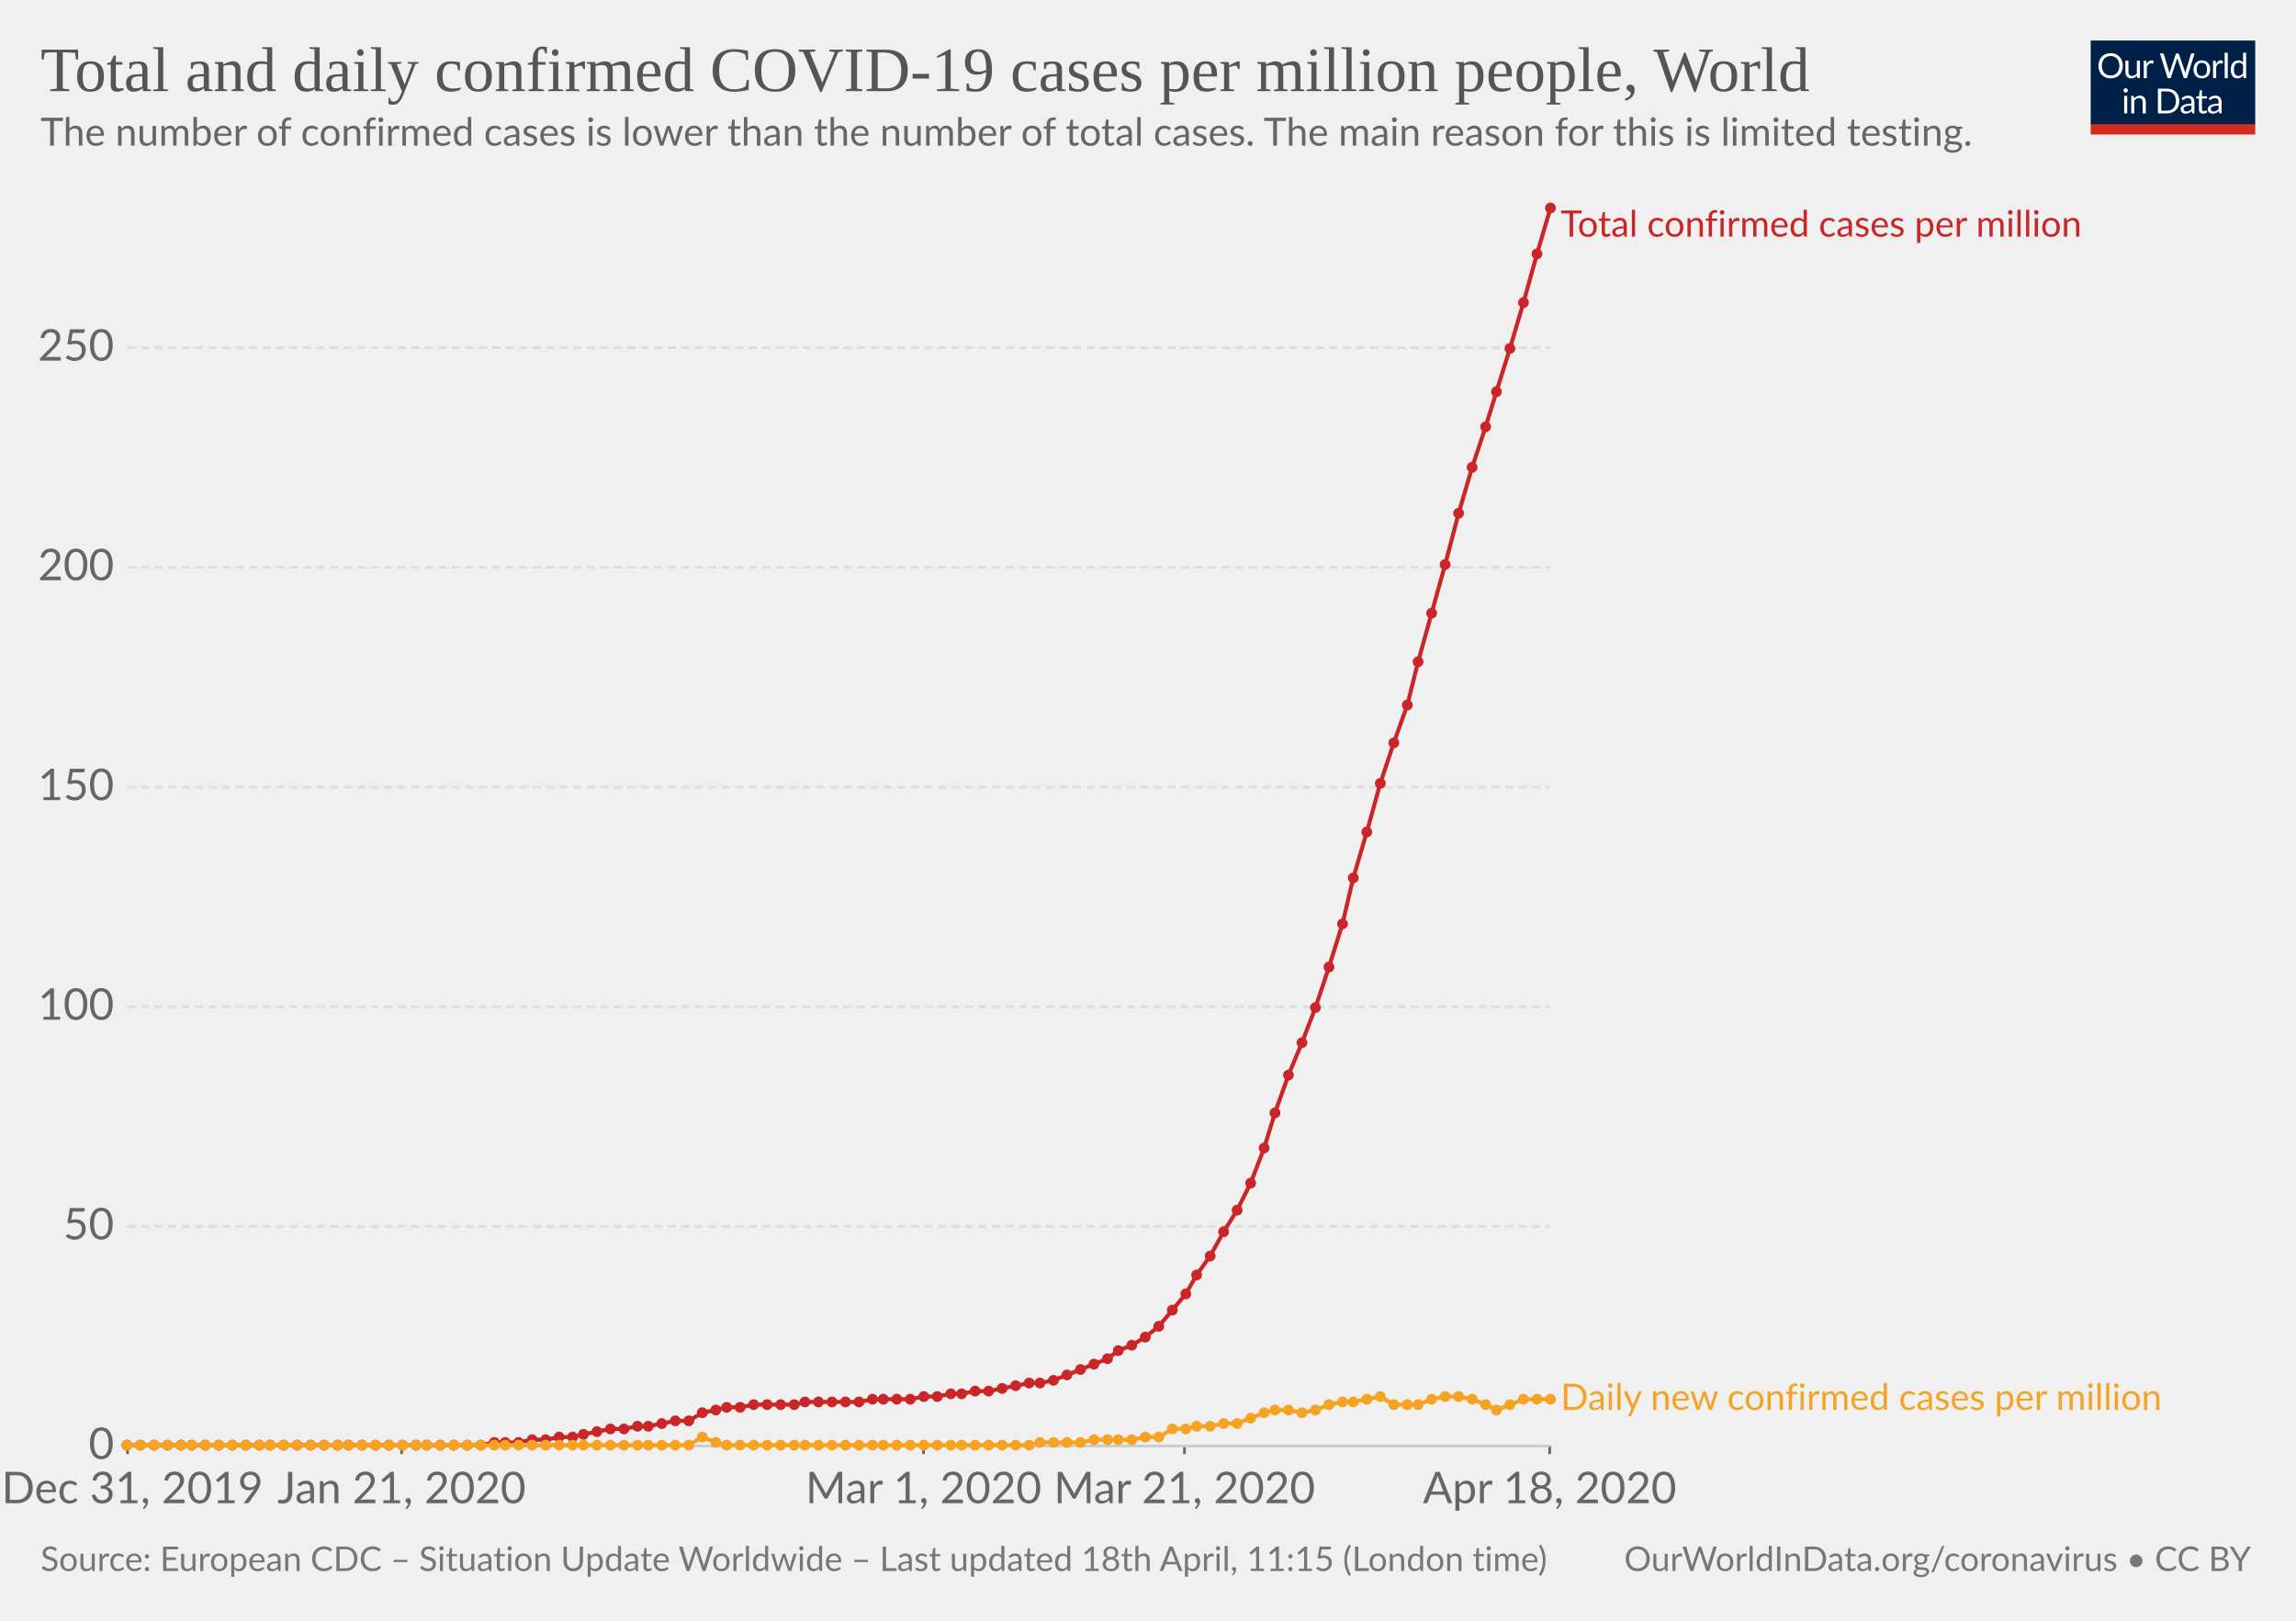
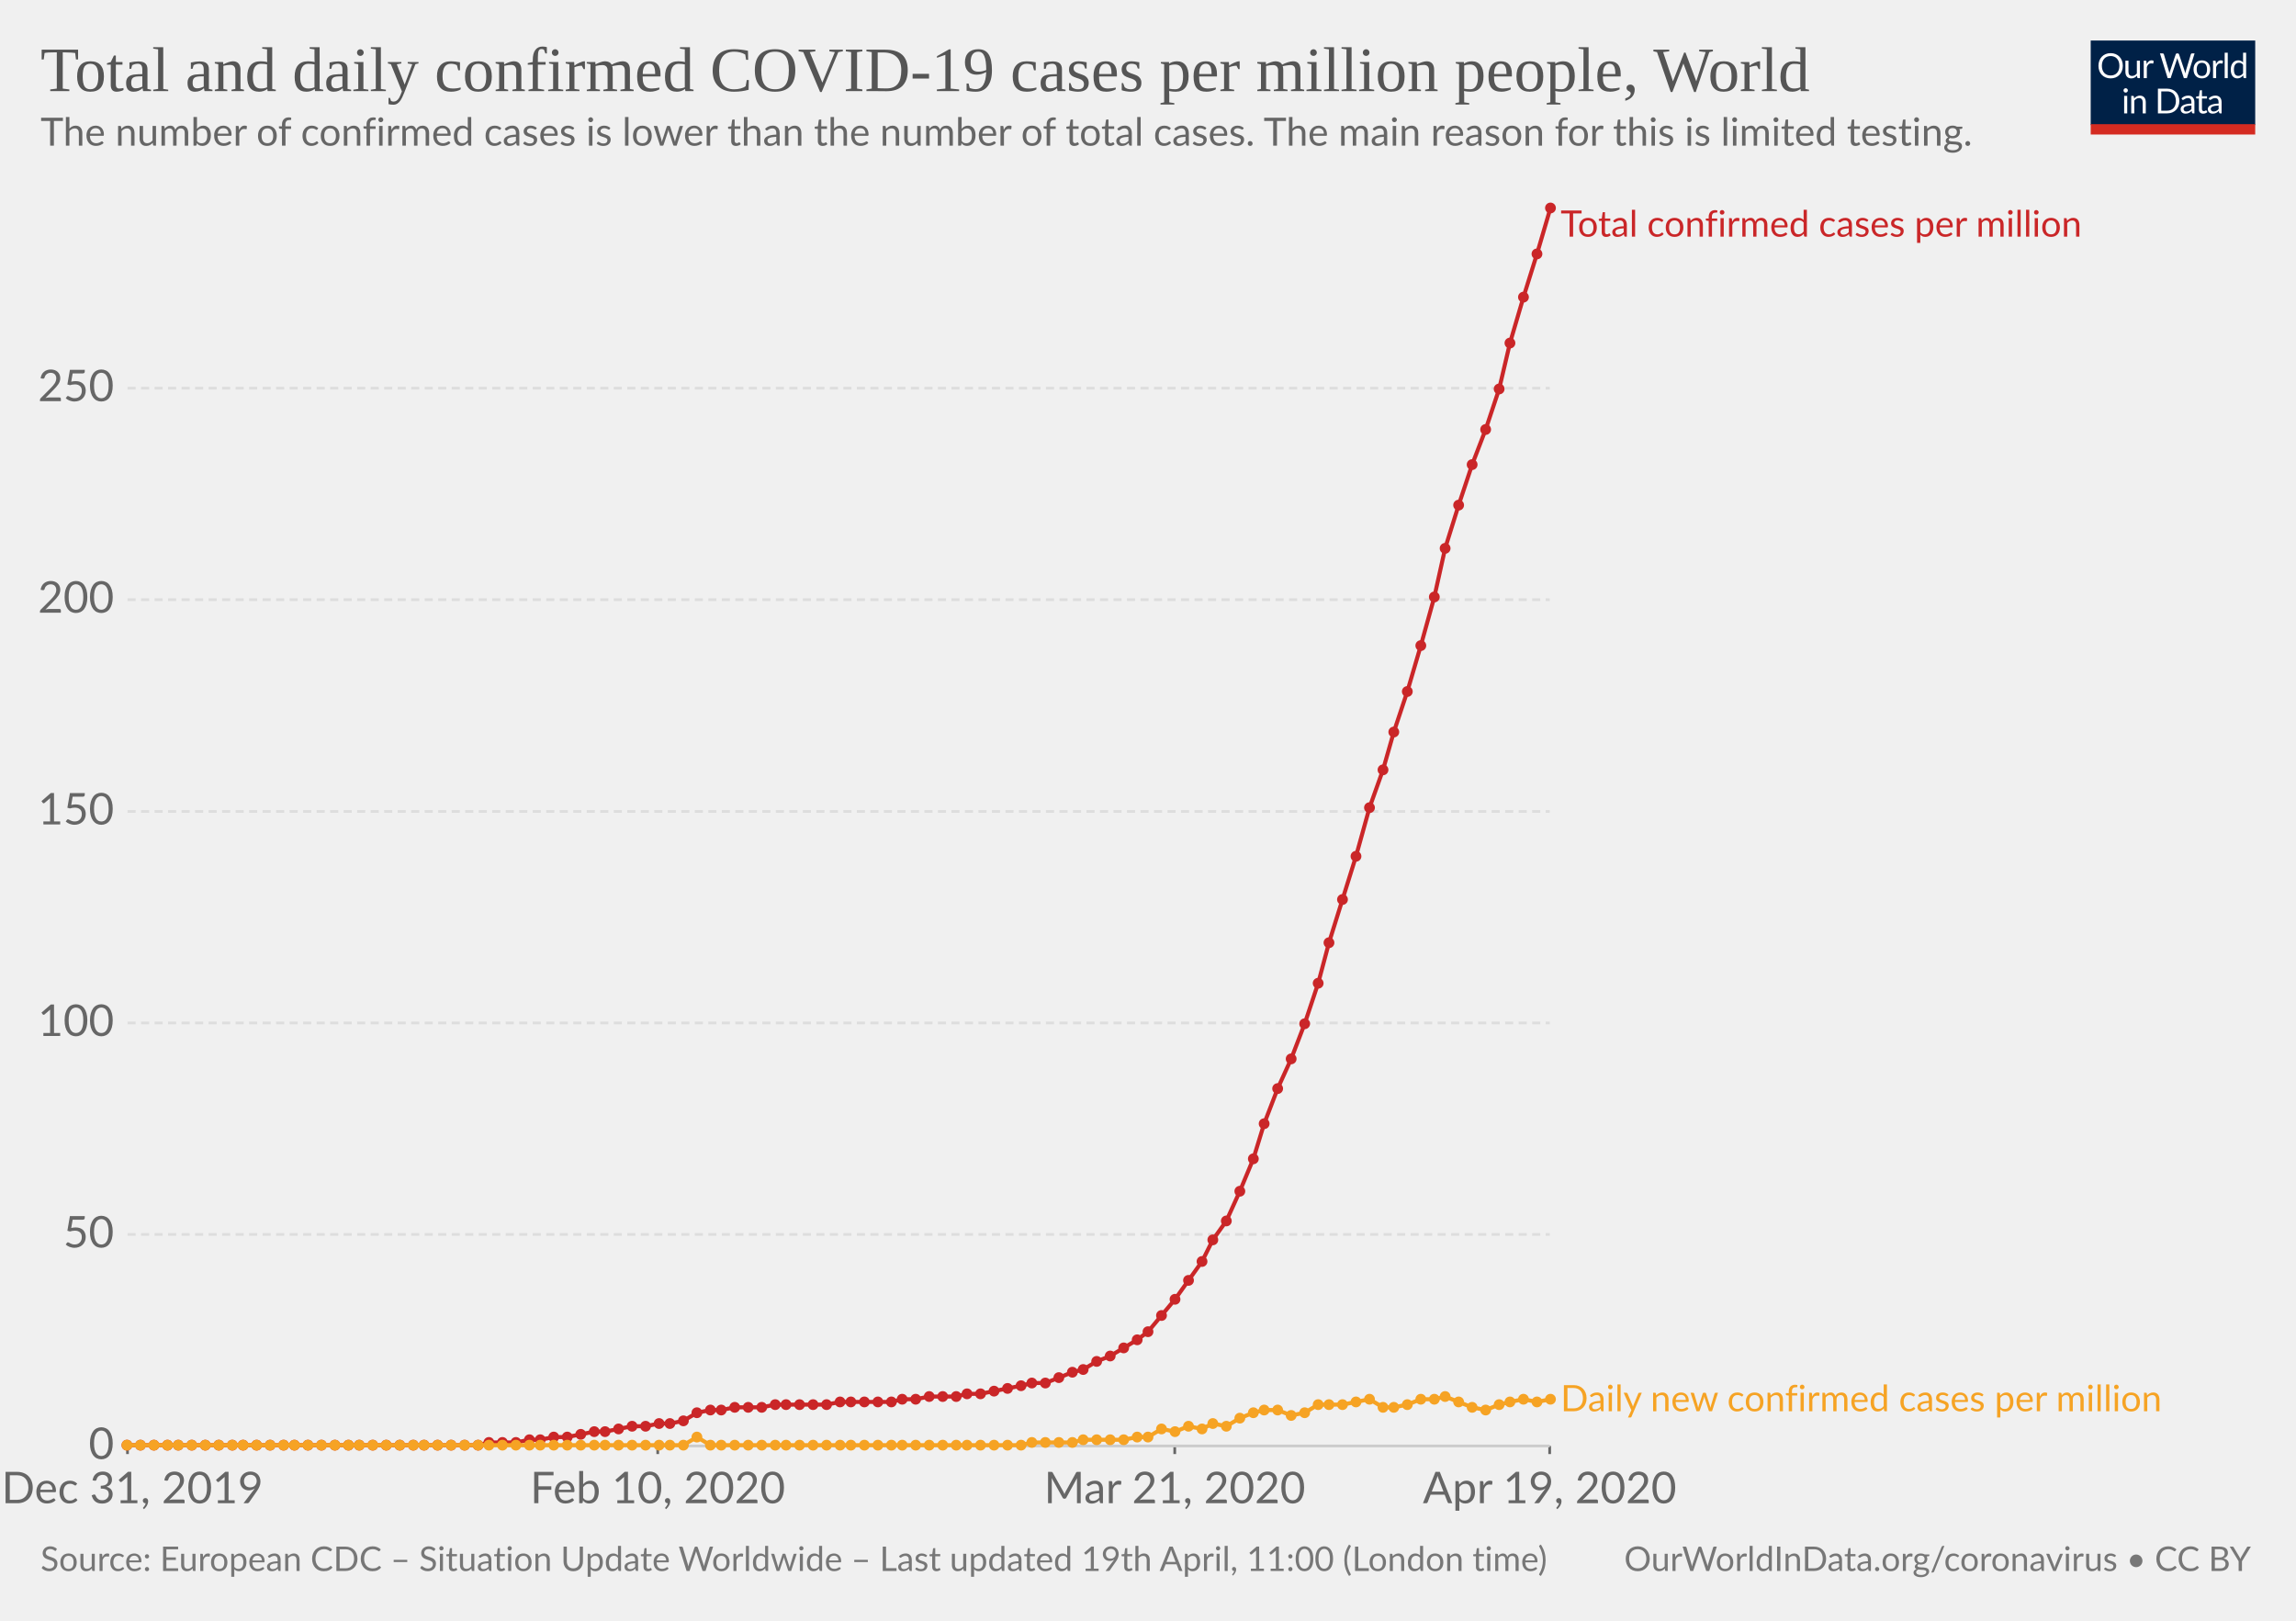
<svg xmlns="http://www.w3.org/2000/svg" version="1.1" style="background-color:#fff;-webkit-font-smoothing:antialiased" width="850" height="600" viewBox="0 0 850 600" font-family="Lato,'Helvetica Neue',Helvetica,Arial,sans-serif" font-size="18" text-rendering="optimizeLegibility">
  <g class="HeaderView">
    <g transform="matrix(.29 0 0 .29 774 15)">
      <svg width="210" height="120" viewBox="0 0 210 120" fill="none">
        <g clip-path="url(#clip0)">
          <path d="M0 0h210v107.89H0V0z" fill="#002147" />
          <path d="M40.98 32.25c0 2.36-.38 4.53-1.12 6.51a14.26 14.26 0 01-8.1 8.4c-1.9.78-4.02 1.17-6.34 1.17-2.31 0-4.42-.39-6.33-1.17a14.31 14.31 0 01-8.08-8.4 18.29 18.29 0 01-1.12-6.51c0-2.36.38-4.53 1.12-6.5.75-1.97 1.8-3.67 3.17-5.1 1.37-1.43 3-2.55 4.9-3.34 1.92-.8 4.03-1.19 6.34-1.19 2.32 0 4.43.4 6.34 1.19 1.92.8 3.56 1.9 4.93 3.34a14.87 14.87 0 013.17 5.1 18.1 18.1 0 011.12 6.5zm-4.38 0c0-1.94-.26-3.68-.8-5.22a10.91 10.91 0 00-2.24-3.89 9.68 9.68 0 00-3.52-2.46 11.95 11.95 0 00-4.62-.86c-1.68 0-3.21.28-4.6.86a9.88 9.88 0 00-3.54 2.46 10.91 10.91 0 00-2.24 3.9c-.53 1.53-.8 3.27-.8 5.2 0 1.94.27 3.68.8 5.22a11.17 11.17 0 002.24 3.9 10.01 10.01 0 003.55 2.44c1.38.56 2.9.83 4.6.83 1.7 0 3.24-.27 4.61-.83a9.8 9.8 0 003.52-2.44 11.17 11.17 0 002.25-3.9c.53-1.54.8-3.28.8-5.21zm26.22-6.54V48H60.5c-.56 0-.9-.27-1.05-.81l-.31-2.4a12.45 12.45 0 01-3.26 2.6c-1.2.64-2.58.96-4.13.96-1.22 0-2.3-.2-3.24-.6a6.52 6.52 0 01-2.33-1.7 7.37 7.37 0 01-1.43-2.67c-.3-1.04-.46-2.2-.46-3.45V25.7h3.91v14.22c0 1.68.38 2.99 1.15 3.91.77.93 1.96 1.39 3.54 1.39 1.16 0 2.24-.27 3.23-.82a10.42 10.42 0 002.8-2.28V25.7h3.91zm8.61 4.47a9.94 9.94 0 012.6-3.56 5.64 5.64 0 013.76-1.3c.47 0 .92.05 1.34.15.44.1.83.27 1.17.49L80 28.88c-.09.37-.3.55-.66.55-.2 0-.5-.04-.9-.13a6.21 6.21 0 00-3.24.18c-.54.2-1.03.5-1.47.92-.42.4-.81.9-1.17 1.5-.33.58-.64 1.26-.92 2.02V48h-3.94V25.71h2.25c.42 0 .72.08.88.25.16.16.27.44.33.83l.26 3.39zm61.16-13.7L122.75 48h-3.82l-7.99-24.05a21.95 21.95 0 01-.42-1.58 38.36 38.36 0 01-.44 1.58L102.05 48h-3.83L88.4 16.47h3.54c.38 0 .7.1.95.29.26.2.43.43.5.73l6.52 21.9c.1.4.2.83.28 1.28.1.46.2.94.29 1.46l.3-1.46c.12-.47.25-.9.38-1.27l7.41-21.91c.1-.25.26-.48.51-.69.27-.22.58-.33.95-.33h1.23c.38 0 .69.1.92.29.24.2.41.43.53.73l7.4 21.9a28.4 28.4 0 01.68 2.62 29.52 29.52 0 01.52-2.61l6.54-21.91c.07-.27.23-.5.48-.7.27-.21.58-.32.95-.32h3.32zm9.35 8.88c1.63 0 3.1.27 4.4.82a9.43 9.43 0 015.46 5.94c.5 1.4.74 2.98.74 4.73 0 1.76-.25 3.34-.74 4.75a9.43 9.43 0 01-5.46 5.92c-1.3.52-2.77.79-4.4.79-1.64 0-3.12-.27-4.44-.8a9.42 9.42 0 01-3.35-2.3c-.92-1-1.63-2.2-2.13-3.61-.49-1.41-.73-3-.73-4.75s.24-3.33.73-4.73c.5-1.43 1.2-2.64 2.13-3.63.93-1 2.04-1.77 3.35-2.31 1.32-.55 2.8-.82 4.44-.82zm0 19.89c2.2 0 3.84-.73 4.93-2.2 1.08-1.48 1.63-3.54 1.63-6.18 0-2.66-.55-4.72-1.63-6.2-1.09-1.49-2.73-2.23-4.93-2.23-1.12 0-2.09.2-2.93.57-.82.39-1.5.94-2.06 1.65-.55.72-.96 1.61-1.24 2.67-.26 1.04-.4 2.22-.4 3.54 0 2.64.55 4.7 1.64 6.18 1.1 1.47 2.76 2.2 4.99 2.2zm17.97-15.07a9.94 9.94 0 012.6-3.56 5.64 5.64 0 013.76-1.3c.47 0 .91.05 1.34.15.44.1.83.27 1.16.49l-.28 2.92c-.09.37-.31.55-.66.55-.2 0-.5-.04-.9-.13a6.2 6.2 0 00-3.24.18c-.54.2-1.03.5-1.47.92-.43.4-.82.9-1.17 1.5a13.1 13.1 0 00-.92 2.02V48h-3.94V25.71h2.24c.43 0 .72.08.88.25.17.16.28.44.33.83l.27 3.39zm15.04-14.59V48h-3.92V15.6h3.92zm19.55 15.43a6.22 6.22 0 00-2.38-2.05 6.7 6.7 0 00-2.86-.6c-2.07 0-3.66.75-4.77 2.23-1.12 1.48-1.68 3.6-1.68 6.33 0 1.46.13 2.7.38 3.74a7.29 7.29 0 001.1 2.56 4.35 4.35 0 001.78 1.45c.7.3 1.5.46 2.4.46 1.29 0 2.41-.3 3.36-.88a9.6 9.6 0 002.67-2.49V31.02zm3.91-15.43V48h-2.33c-.56 0-.9-.27-1.06-.81l-.35-2.71a12.13 12.13 0 01-3.25 2.77 8.28 8.28 0 01-4.23 1.06 7.31 7.31 0 01-6.14-2.9c-.73-.96-1.3-2.15-1.69-3.57a18.35 18.35 0 01.07-9.48 11.29 11.29 0 011.89-3.7 8.7 8.7 0 017.06-3.34 7.96 7.96 0 016.12 2.62V15.59h3.91zM46.61 70.71V93H42.7V70.71h3.91zm.84-7c0 .39-.08.75-.24 1.09-.15.32-.35.61-.62.88-.25.25-.55.44-.9.59a2.67 2.67 0 01-2.16 0 2.9 2.9 0 01-1.45-1.47 2.67 2.67 0 010-2.16c.15-.35.35-.65.6-.9.25-.27.53-.47.85-.62a2.67 2.67 0 012.16 0c.35.15.65.35.9.62.27.25.47.55.62.9.16.34.24.7.24 1.08zm7.97 10.24c.49-.54 1-1.04 1.54-1.48a9.85 9.85 0 013.66-1.84 8.96 8.96 0 015.43.35c.94.4 1.72.97 2.33 1.71.63.74 1.11 1.62 1.43 2.67.32 1.04.49 2.19.49 3.45V93h-3.94V78.81c0-1.69-.4-3-1.17-3.92-.76-.93-1.93-1.4-3.5-1.4-1.15 0-2.24.27-3.25.83-1 .56-1.92 1.31-2.77 2.27V93h-3.94V70.71h2.35c.56 0 .9.28 1.04.82l.3 2.42zm57.7 3.3c0 2.36-.37 4.5-1.11 6.44a14.3 14.3 0 01-3.17 4.98c-1.37 1.37-3 2.45-4.93 3.2-1.9.76-4.02 1.13-6.33 1.13H85.8V61.47h11.77c2.31 0 4.42.39 6.33 1.15a13.8 13.8 0 018.1 8.18 17.75 17.75 0 011.12 6.45zm-4.37 0c0-1.94-.26-3.67-.8-5.2a10.94 10.94 0 00-2.23-3.87 9.57 9.57 0 00-3.53-2.42 12.23 12.23 0 00-4.61-.83h-7.5v24.62h7.5c1.7 0 3.24-.28 4.61-.84a9.7 9.7 0 003.53-2.4 10.94 10.94 0 002.24-3.87c.53-1.53.8-3.26.8-5.2zm19.8 5.72c-1.8.06-3.34.2-4.62.44-1.26.22-2.3.51-3.1.88-.8.36-1.37.8-1.74 1.3-.35.5-.53 1.05-.53 1.67 0 .58.1 1.1.3 1.52a3 3 0 00.76 1.05c.34.27.73.46 1.17.6.45.11.94.17 1.45.17a7.28 7.28 0 003.5-.81 11.95 11.95 0 002.82-2.2v-4.62zm-12.65-9.11a12.73 12.73 0 013.98-2.66c1.43-.59 3-.88 4.73-.88 1.25 0 2.36.2 3.33.61a6.81 6.81 0 013.94 4.38c.33 1.04.5 2.19.5 3.43V93h-1.74a1.8 1.8 0 01-.88-.18c-.2-.13-.36-.38-.48-.74l-.44-2.12c-.59.55-1.16 1.03-1.72 1.46a9.48 9.48 0 01-3.74 1.7c-.69.15-1.46.23-2.3.23-.87 0-1.69-.12-2.45-.35a5.34 5.34 0 01-3.34-2.93 6.64 6.64 0 01-.49-2.64c0-.88.25-1.72.73-2.53a6.33 6.33 0 012.35-2.17c1.09-.63 2.5-1.15 4.25-1.54 1.75-.41 3.89-.65 6.42-.7v-1.75c0-1.73-.37-3.03-1.12-3.91-.75-.9-1.84-1.34-3.28-1.34-.97 0-1.78.12-2.44.37-.64.23-1.2.5-1.7.81l-1.23.82c-.33.23-.67.35-1 .35-.27 0-.5-.07-.69-.2a2.1 2.1 0 01-.48-.53l-.7-1.25zm27.67 19.5c-1.76 0-3.12-.5-4.07-1.48-.94-.98-1.41-2.4-1.41-4.25V74h-2.68a.9.9 0 01-.6-.2c-.16-.14-.24-.36-.24-.66v-1.56l3.65-.46.9-6.89c.05-.22.14-.4.29-.52a.88.88 0 01.62-.22H142v7.67h6.44V74h-6.44v13.38c0 .94.22 1.63.68 2.09.45.45 1.04.68 1.76.68a3.21 3.21 0 001.85-.53l.55-.35c.16-.12.3-.18.41-.18.2 0 .4.13.55.38l1.15 1.87a7.45 7.45 0 01-2.44 1.5c-.96.35-1.94.52-2.95.52zm19.68-10.4c-1.8.07-3.34.21-4.62.45-1.26.22-2.3.51-3.1.88-.8.36-1.37.8-1.74 1.3-.35.5-.53 1.05-.53 1.67 0 .58.1 1.1.3 1.52.18.42.44.77.76 1.05.34.27.73.46 1.17.6.45.11.94.17 1.45.17a7.3 7.3 0 003.5-.81 12.04 12.04 0 002.82-2.2v-4.62zm-12.65-9.1a12.72 12.72 0 013.99-2.66c1.42-.59 3-.88 4.72-.88 1.25 0 2.36.2 3.33.61a6.81 6.81 0 013.94 4.38c.33 1.04.5 2.19.5 3.43V93h-1.74a1.8 1.8 0 01-.88-.18c-.2-.13-.36-.38-.48-.74l-.44-2.12c-.59.55-1.16 1.03-1.72 1.46a9.48 9.48 0 01-3.74 1.7c-.69.15-1.46.23-2.3.23-.87 0-1.69-.12-2.45-.35a5.33 5.33 0 01-3.34-2.93 6.62 6.62 0 01-.49-2.64c0-.88.25-1.72.73-2.53a6.33 6.33 0 012.35-2.17c1.09-.63 2.5-1.15 4.25-1.54 1.74-.41 3.89-.65 6.42-.7v-1.75c0-1.73-.37-3.03-1.12-3.91-.75-.9-1.84-1.34-3.28-1.34-.97 0-1.78.12-2.44.37-.64.23-1.2.5-1.7.81-.46.3-.87.57-1.22.82-.34.23-.68.35-1.02.35-.26 0-.49-.07-.68-.2-.19-.14-.35-.32-.48-.53l-.7-1.25z" fill="#fff" />
          <path fill="#D42B21" d="M0 106.79h210V120H0z" />
        </g>
        <defs>
          <clipPath id="clip0">
            <path fill="#fff" d="M0 0h210v120H0z" />
          </clipPath>
        </defs>
      </svg>
    </g>
    <a href="https://ourworldindata.org/grapher/total-daily-covid-cases-per-million" target="_blank" font-family="&quot;Playfair Display&quot;,Georgia,&quot;Times New Roman&quot;,serif">
      <text font-size="23.4" x="15" y="33.7" fill="#555">
        <tspan x="15" y="33.72">Total and daily confirmed COVID-19 cases per million people, World</tspan>
      </text>
    </a>
    <text font-size="14.4" x="15" y="53.9" fill="#666">
      <tspan x="15" y="53.92">The number of confirmed cases is lower than the number of total cases. The main reason for this is limited testing.</tspan>
    </text>
  </g>
  <g class="LineChart">
    <defs>
      <clipPath id="a">
        <path d="M37.22 0h830v959.4h-830z" />
      </clipPath>
    </defs>
    <g class="AxisBoxView">
      <g class="HorizontalAxis">
-         <path stroke="#666" d="M47.2 535.3v3M148.7 535.3v3M341.9 535.3v3M438.5 535.3v3M573.7 535.3v3" />
+         <path stroke="#666" d="M47.2 535.3v3M243.5 535.3v3M434.9 535.3v3M573.7 535.3v3" />
        <text x="49" y="556.5" fill="#666" text-anchor="middle" font-size="16.2">Dec 31, 2019</text>
-         <text x="148.7" y="556.5" fill="#666" text-anchor="middle" font-size="16.2">Jan 21, 2020</text>
-         <text x="341.9" y="556.5" fill="#666" text-anchor="middle" font-size="16.2">Mar 1, 2020</text>
-         <text x="438.5" y="556.5" fill="#666" text-anchor="middle" font-size="16.2">Mar 21, 2020</text>
-         <text x="573.7" y="556.5" fill="#666" text-anchor="middle" font-size="16.2">Apr 18, 2020</text>
+         <text x="243.5" y="556.5" fill="#666" text-anchor="middle" font-size="16.2">Feb 10, 2020</text>
+         <text x="434.9" y="556.5" fill="#666" text-anchor="middle" font-size="16.2">Mar 21, 2020</text>
+         <text x="573.7" y="556.5" fill="#666" text-anchor="middle" font-size="16.2">Apr 19, 2020</text>
      </g>
      <g class="VerticalAxis" fill="#666" dominant-baseline="middle" text-anchor="end" font-size="16.2">
        <text x="42.22" y="535.3">0</text>
-         <text x="42.22" y="454">50</text>
-         <text x="42.22" y="372.7">100</text>
-         <text x="42.22" y="291.4">150</text>
-         <text x="42.22" y="210">200</text>
-         <text x="42.22" y="128.7">250</text>
+         <text x="42.22" y="457">50</text>
+         <text x="42.22" y="378.7">100</text>
+         <text x="42.22" y="300.4">150</text>
+         <text x="42.22" y="222">200</text>
+         <text x="42.22" y="143.7">250</text>
      </g>
      <g class="AxisGridLines">
        <path stroke="#ccc" d="M47.22 535.3h526.52" />
-         <path stroke="#ddd" stroke-dasharray="3,2" d="M47.22 454h526.52M47.22 372.7h526.52M47.22 291.4h526.52M47.22 210h526.52M47.22 128.7h526.52" />
+         <path stroke="#ddd" stroke-dasharray="3,2" d="M47.22 457h526.52M47.22 378.7h526.52M47.22 300.4h526.52M47.22 222h526.52M47.22 143.7h526.52" />
      </g>
    </g>
    <g clip-path="url(#a)">
      <g class="HeightedLegend" cursor="default">
        <g class="legendMark">
          <text font-size="13.5" x="577.7" y="87.6" fill="#ca2628">
            <tspan x="577.74" y="87.6">Total confirmed cases per million</tspan>
          </text>
        </g>
        <g class="legendMark">
-           <text font-size="13.5" x="577.7" y="521.9" fill="#f6a324">
-             <tspan x="577.74" y="521.95">Daily new confirmed cases per million</tspan>
+           <text font-size="13.5" x="577.7" y="522.4" fill="#f6a324">
+             <tspan x="577.74" y="522.45">Daily new confirmed cases per million</tspan>
          </text>
        </g>
      </g>
      <g class="Lines">
        <g class="key-World_0">
-           <path stroke="#ca2628" stroke-linecap="round" d="M47 535h131l5-1h9l5-1h5l5-1h5l4-1 5-1 5-1h5l5-1h4l5-1 5-1h5l5-3 5-1 4-1h5l5-1h15l4-1h20l5-1h14l5-1h5l5-1h4l5-1h5l5-1 5-1 5-1h4l5-1 5-2 5-2 5-2 5-2 4-3 5-2 5-3 5-4 5-6 5-6 4-7 5-7 5-9 5-8 5-10 5-13 4-13 5-14 5-12 5-13 5-15 5-16 4-17 5-17 5-18 5-15 5-14 4-16 5-18 5-18 5-19 5-17 5-15 4-13 5-16 5-17 5-18 5-17" fill="none" stroke-width="1.5" />
+           <path stroke="#ca2628" stroke-linecap="round" d="M47 535h130l4-1h10l5-1h4l5-1h5l5-1 5-1h4l5-1 5-1h5l5-1h4l5-1 5-3 5-1h4l5-1h10l5-1h19l5-1h19l4-1h5l5-1h10l4-1h5l5-1 5-1 5-1 4-1h5l5-2 5-2 4-1 5-3 5-2 5-3 5-3 4-3 5-6 5-6 5-7 5-7 4-8 5-7 5-11 5-12 4-13 5-13 5-11 5-13 5-15 4-15 5-16 5-16 5-18 5-14 4-14 5-15 5-17 5-18 4-18 5-16 5-15 5-13 5-15 4-17 5-17 5-16 5-17" fill="none" stroke-width="1.5" />
          <g fill="#ca2628">
            <circle cx="47" cy="535" r="2" />
            <circle cx="52" cy="535" r="2" />
            <circle cx="57" cy="535" r="2" />
            <circle cx="62" cy="535" r="2" />
-             <circle cx="67" cy="535" r="2" />
+             <circle cx="66" cy="535" r="2" />
            <circle cx="71" cy="535" r="2" />
            <circle cx="76" cy="535" r="2" />
            <circle cx="81" cy="535" r="2" />
            <circle cx="86" cy="535" r="2" />
-             <circle cx="91" cy="535" r="2" />
-             <circle cx="96" cy="535" r="2" />
+             <circle cx="90" cy="535" r="2" />
+             <circle cx="95" cy="535" r="2" />
            <circle cx="100" cy="535" r="2" />
            <circle cx="105" cy="535" r="2" />
-             <circle cx="110" cy="535" r="2" />
-             <circle cx="115" cy="535" r="2" />
-             <circle cx="120" cy="535" r="2" />
-             <circle cx="125" cy="535" r="2" />
+             <circle cx="109" cy="535" r="2" />
+             <circle cx="114" cy="535" r="2" />
+             <circle cx="119" cy="535" r="2" />
+             <circle cx="124" cy="535" r="2" />
            <circle cx="129" cy="535" r="2" />
-             <circle cx="134" cy="535" r="2" />
-             <circle cx="139" cy="535" r="2" />
-             <circle cx="144" cy="535" r="2" />
-             <circle cx="149" cy="535" r="2" />
-             <circle cx="154" cy="535" r="2" />
-             <circle cx="158" cy="535" r="2" />
-             <circle cx="163" cy="535" r="2" />
-             <circle cx="168" cy="535" r="2" />
-             <circle cx="173" cy="535" r="2" />
-             <circle cx="178" cy="535" r="2" />
-             <circle cx="183" cy="534" r="2" />
-             <circle cx="187" cy="534" r="2" />
-             <circle cx="192" cy="534" r="2" />
-             <circle cx="197" cy="533" r="2" />
-             <circle cx="202" cy="533" r="2" />
-             <circle cx="207" cy="532" r="2" />
-             <circle cx="212" cy="532" r="2" />
-             <circle cx="216" cy="531" r="2" />
-             <circle cx="221" cy="530" r="2" />
-             <circle cx="226" cy="529" r="2" />
-             <circle cx="231" cy="529" r="2" />
-             <circle cx="236" cy="528" r="2" />
-             <circle cx="240" cy="528" r="2" />
-             <circle cx="245" cy="527" r="2" />
-             <circle cx="250" cy="526" r="2" />
-             <circle cx="255" cy="526" r="2" />
-             <circle cx="260" cy="523" r="2" />
-             <circle cx="265" cy="522" r="2" />
-             <circle cx="269" cy="521" r="2" />
-             <circle cx="274" cy="521" r="2" />
-             <circle cx="279" cy="520" r="2" />
-             <circle cx="284" cy="520" r="2" />
-             <circle cx="289" cy="520" r="2" />
-             <circle cx="294" cy="520" r="2" />
-             <circle cx="298" cy="519" r="2" />
-             <circle cx="303" cy="519" r="2" />
-             <circle cx="308" cy="519" r="2" />
-             <circle cx="313" cy="519" r="2" />
-             <circle cx="318" cy="519" r="2" />
-             <circle cx="323" cy="518" r="2" />
-             <circle cx="327" cy="518" r="2" />
-             <circle cx="332" cy="518" r="2" />
-             <circle cx="337" cy="518" r="2" />
-             <circle cx="342" cy="517" r="2" />
-             <circle cx="347" cy="517" r="2" />
-             <circle cx="352" cy="516" r="2" />
-             <circle cx="356" cy="516" r="2" />
-             <circle cx="361" cy="515" r="2" />
-             <circle cx="366" cy="515" r="2" />
-             <circle cx="371" cy="514" r="2" />
-             <circle cx="376" cy="513" r="2" />
-             <circle cx="381" cy="512" r="2" />
-             <circle cx="385" cy="512" r="2" />
-             <circle cx="390" cy="511" r="2" />
-             <circle cx="395" cy="509" r="2" />
-             <circle cx="400" cy="507" r="2" />
-             <circle cx="405" cy="505" r="2" />
-             <circle cx="410" cy="503" r="2" />
-             <circle cx="414" cy="500" r="2" />
-             <circle cx="419" cy="498" r="2" />
-             <circle cx="424" cy="495" r="2" />
-             <circle cx="429" cy="491" r="2" />
-             <circle cx="434" cy="485" r="2" />
-             <circle cx="439" cy="479" r="2" />
-             <circle cx="443" cy="472" r="2" />
-             <circle cx="448" cy="465" r="2" />
-             <circle cx="453" cy="456" r="2" />
-             <circle cx="458" cy="448" r="2" />
-             <circle cx="463" cy="438" r="2" />
-             <circle cx="468" cy="425" r="2" />
-             <circle cx="472" cy="412" r="2" />
-             <circle cx="477" cy="398" r="2" />
-             <circle cx="482" cy="386" r="2" />
-             <circle cx="487" cy="373" r="2" />
-             <circle cx="492" cy="358" r="2" />
-             <circle cx="497" cy="342" r="2" />
-             <circle cx="501" cy="325" r="2" />
-             <circle cx="506" cy="308" r="2" />
-             <circle cx="511" cy="290" r="2" />
-             <circle cx="516" cy="275" r="2" />
-             <circle cx="521" cy="261" r="2" />
-             <circle cx="525" cy="245" r="2" />
-             <circle cx="530" cy="227" r="2" />
-             <circle cx="535" cy="209" r="2" />
-             <circle cx="540" cy="190" r="2" />
-             <circle cx="545" cy="173" r="2" />
-             <circle cx="550" cy="158" r="2" />
-             <circle cx="554" cy="145" r="2" />
-             <circle cx="559" cy="129" r="2" />
-             <circle cx="564" cy="112" r="2" />
+             <circle cx="133" cy="535" r="2" />
+             <circle cx="138" cy="535" r="2" />
+             <circle cx="143" cy="535" r="2" />
+             <circle cx="148" cy="535" r="2" />
+             <circle cx="153" cy="535" r="2" />
+             <circle cx="157" cy="535" r="2" />
+             <circle cx="162" cy="535" r="2" />
+             <circle cx="167" cy="535" r="2" />
+             <circle cx="172" cy="535" r="2" />
+             <circle cx="177" cy="535" r="2" />
+             <circle cx="181" cy="534" r="2" />
+             <circle cx="186" cy="534" r="2" />
+             <circle cx="191" cy="534" r="2" />
+             <circle cx="196" cy="533" r="2" />
+             <circle cx="200" cy="533" r="2" />
+             <circle cx="205" cy="532" r="2" />
+             <circle cx="210" cy="532" r="2" />
+             <circle cx="215" cy="531" r="2" />
+             <circle cx="220" cy="530" r="2" />
+             <circle cx="224" cy="530" r="2" />
+             <circle cx="229" cy="529" r="2" />
+             <circle cx="234" cy="528" r="2" />
+             <circle cx="239" cy="528" r="2" />
+             <circle cx="244" cy="527" r="2" />
+             <circle cx="248" cy="527" r="2" />
+             <circle cx="253" cy="526" r="2" />
+             <circle cx="258" cy="523" r="2" />
+             <circle cx="263" cy="522" r="2" />
+             <circle cx="267" cy="522" r="2" />
+             <circle cx="272" cy="521" r="2" />
+             <circle cx="277" cy="521" r="2" />
+             <circle cx="282" cy="521" r="2" />
+             <circle cx="287" cy="520" r="2" />
+             <circle cx="291" cy="520" r="2" />
+             <circle cx="296" cy="520" r="2" />
+             <circle cx="301" cy="520" r="2" />
+             <circle cx="306" cy="520" r="2" />
+             <circle cx="311" cy="519" r="2" />
+             <circle cx="315" cy="519" r="2" />
+             <circle cx="320" cy="519" r="2" />
+             <circle cx="325" cy="519" r="2" />
+             <circle cx="330" cy="519" r="2" />
+             <circle cx="334" cy="518" r="2" />
+             <circle cx="339" cy="518" r="2" />
+             <circle cx="344" cy="517" r="2" />
+             <circle cx="349" cy="517" r="2" />
+             <circle cx="354" cy="517" r="2" />
+             <circle cx="358" cy="516" r="2" />
+             <circle cx="363" cy="516" r="2" />
+             <circle cx="368" cy="515" r="2" />
+             <circle cx="373" cy="514" r="2" />
+             <circle cx="378" cy="513" r="2" />
+             <circle cx="382" cy="512" r="2" />
+             <circle cx="387" cy="512" r="2" />
+             <circle cx="392" cy="510" r="2" />
+             <circle cx="397" cy="508" r="2" />
+             <circle cx="401" cy="507" r="2" />
+             <circle cx="406" cy="504" r="2" />
+             <circle cx="411" cy="502" r="2" />
+             <circle cx="416" cy="499" r="2" />
+             <circle cx="421" cy="496" r="2" />
+             <circle cx="425" cy="493" r="2" />
+             <circle cx="430" cy="487" r="2" />
+             <circle cx="435" cy="481" r="2" />
+             <circle cx="440" cy="474" r="2" />
+             <circle cx="445" cy="467" r="2" />
+             <circle cx="449" cy="459" r="2" />
+             <circle cx="454" cy="452" r="2" />
+             <circle cx="459" cy="441" r="2" />
+             <circle cx="464" cy="429" r="2" />
+             <circle cx="468" cy="416" r="2" />
+             <circle cx="473" cy="403" r="2" />
+             <circle cx="478" cy="392" r="2" />
+             <circle cx="483" cy="379" r="2" />
+             <circle cx="488" cy="364" r="2" />
+             <circle cx="492" cy="349" r="2" />
+             <circle cx="497" cy="333" r="2" />
+             <circle cx="502" cy="317" r="2" />
+             <circle cx="507" cy="299" r="2" />
+             <circle cx="512" cy="285" r="2" />
+             <circle cx="516" cy="271" r="2" />
+             <circle cx="521" cy="256" r="2" />
+             <circle cx="526" cy="239" r="2" />
+             <circle cx="531" cy="221" r="2" />
+             <circle cx="535" cy="203" r="2" />
+             <circle cx="540" cy="187" r="2" />
+             <circle cx="545" cy="172" r="2" />
+             <circle cx="550" cy="159" r="2" />
+             <circle cx="555" cy="144" r="2" />
+             <circle cx="559" cy="127" r="2" />
+             <circle cx="564" cy="110" r="2" />
            <circle cx="569" cy="94" r="2" />
            <circle cx="574" cy="77" r="2" />
          </g>
        </g>
        <g class="key-World_1">
-           <path stroke="#f6a324" stroke-linecap="round" d="M47 535h208l5-3 5 2 4 1h112l4-1h15l5-1h14l5-1h5l5-3h5l4-1h5l5-1h5l5-2 5-2 4-1h5l5 1 5-1 5-2 5-1h4l5-1 5-1 5 3h9l5-2 5-1h5l5 1 5 2 4 2 5-2 5-2h10" fill="none" stroke-width="1.5" />
+           <path stroke="#f6a324" stroke-linecap="round" d="M47 535h206l5-3 5 3h115l4-1h15l4-1h15l5-1h4l5-3 5 1 5-2 5 1 4-2 5 1 5-3 5-2 4-1h5l5 2 5-1 5-3h9l5-1 5-1 5 3h4l5-1 5-2h5l4-1 5 2 5 2 5 1 5-2 4-1 5-1 5 1 5-1" fill="none" stroke-width="1.5" />
          <g fill="#f6a324">
            <circle cx="47" cy="535" r="2" />
            <circle cx="52" cy="535" r="2" />
            <circle cx="57" cy="535" r="2" />
            <circle cx="62" cy="535" r="2" />
-             <circle cx="67" cy="535" r="2" />
+             <circle cx="66" cy="535" r="2" />
            <circle cx="71" cy="535" r="2" />
            <circle cx="76" cy="535" r="2" />
            <circle cx="81" cy="535" r="2" />
            <circle cx="86" cy="535" r="2" />
-             <circle cx="91" cy="535" r="2" />
-             <circle cx="96" cy="535" r="2" />
+             <circle cx="90" cy="535" r="2" />
+             <circle cx="95" cy="535" r="2" />
            <circle cx="100" cy="535" r="2" />
            <circle cx="105" cy="535" r="2" />
-             <circle cx="110" cy="535" r="2" />
-             <circle cx="115" cy="535" r="2" />
-             <circle cx="120" cy="535" r="2" />
-             <circle cx="125" cy="535" r="2" />
+             <circle cx="109" cy="535" r="2" />
+             <circle cx="114" cy="535" r="2" />
+             <circle cx="119" cy="535" r="2" />
+             <circle cx="124" cy="535" r="2" />
            <circle cx="129" cy="535" r="2" />
-             <circle cx="134" cy="535" r="2" />
-             <circle cx="139" cy="535" r="2" />
-             <circle cx="144" cy="535" r="2" />
-             <circle cx="149" cy="535" r="2" />
-             <circle cx="154" cy="535" r="2" />
-             <circle cx="158" cy="535" r="2" />
-             <circle cx="163" cy="535" r="2" />
-             <circle cx="168" cy="535" r="2" />
-             <circle cx="173" cy="535" r="2" />
-             <circle cx="178" cy="535" r="2" />
-             <circle cx="183" cy="535" r="2" />
-             <circle cx="187" cy="535" r="2" />
-             <circle cx="192" cy="535" r="2" />
-             <circle cx="197" cy="535" r="2" />
-             <circle cx="202" cy="535" r="2" />
-             <circle cx="207" cy="535" r="2" />
-             <circle cx="212" cy="535" r="2" />
-             <circle cx="216" cy="535" r="2" />
-             <circle cx="221" cy="535" r="2" />
-             <circle cx="226" cy="535" r="2" />
-             <circle cx="231" cy="535" r="2" />
-             <circle cx="236" cy="535" r="2" />
-             <circle cx="240" cy="535" r="2" />
-             <circle cx="245" cy="535" r="2" />
-             <circle cx="250" cy="535" r="2" />
-             <circle cx="255" cy="535" r="2" />
-             <circle cx="260" cy="532" r="2" />
-             <circle cx="265" cy="534" r="2" />
-             <circle cx="269" cy="535" r="2" />
-             <circle cx="274" cy="535" r="2" />
-             <circle cx="279" cy="535" r="2" />
-             <circle cx="284" cy="535" r="2" />
-             <circle cx="289" cy="535" r="2" />
-             <circle cx="294" cy="535" r="2" />
-             <circle cx="298" cy="535" r="2" />
-             <circle cx="303" cy="535" r="2" />
-             <circle cx="308" cy="535" r="2" />
-             <circle cx="313" cy="535" r="2" />
-             <circle cx="318" cy="535" r="2" />
-             <circle cx="323" cy="535" r="2" />
-             <circle cx="327" cy="535" r="2" />
-             <circle cx="332" cy="535" r="2" />
-             <circle cx="337" cy="535" r="2" />
-             <circle cx="342" cy="535" r="2" />
-             <circle cx="347" cy="535" r="2" />
-             <circle cx="352" cy="535" r="2" />
-             <circle cx="356" cy="535" r="2" />
-             <circle cx="361" cy="535" r="2" />
-             <circle cx="366" cy="535" r="2" />
-             <circle cx="371" cy="535" r="2" />
-             <circle cx="376" cy="535" r="2" />
-             <circle cx="381" cy="535" r="2" />
-             <circle cx="385" cy="534" r="2" />
-             <circle cx="390" cy="534" r="2" />
-             <circle cx="395" cy="534" r="2" />
-             <circle cx="400" cy="534" r="2" />
-             <circle cx="405" cy="533" r="2" />
-             <circle cx="410" cy="533" r="2" />
-             <circle cx="414" cy="533" r="2" />
-             <circle cx="419" cy="533" r="2" />
-             <circle cx="424" cy="532" r="2" />
-             <circle cx="429" cy="532" r="2" />
-             <circle cx="434" cy="529" r="2" />
-             <circle cx="439" cy="529" r="2" />
-             <circle cx="443" cy="528" r="2" />
-             <circle cx="448" cy="528" r="2" />
-             <circle cx="453" cy="527" r="2" />
-             <circle cx="458" cy="527" r="2" />
-             <circle cx="463" cy="525" r="2" />
-             <circle cx="468" cy="523" r="2" />
-             <circle cx="472" cy="522" r="2" />
-             <circle cx="477" cy="522" r="2" />
-             <circle cx="482" cy="523" r="2" />
-             <circle cx="487" cy="522" r="2" />
+             <circle cx="133" cy="535" r="2" />
+             <circle cx="138" cy="535" r="2" />
+             <circle cx="143" cy="535" r="2" />
+             <circle cx="148" cy="535" r="2" />
+             <circle cx="153" cy="535" r="2" />
+             <circle cx="157" cy="535" r="2" />
+             <circle cx="162" cy="535" r="2" />
+             <circle cx="167" cy="535" r="2" />
+             <circle cx="172" cy="535" r="2" />
+             <circle cx="177" cy="535" r="2" />
+             <circle cx="181" cy="535" r="2" />
+             <circle cx="186" cy="535" r="2" />
+             <circle cx="191" cy="535" r="2" />
+             <circle cx="196" cy="535" r="2" />
+             <circle cx="200" cy="535" r="2" />
+             <circle cx="205" cy="535" r="2" />
+             <circle cx="210" cy="535" r="2" />
+             <circle cx="215" cy="535" r="2" />
+             <circle cx="220" cy="535" r="2" />
+             <circle cx="224" cy="535" r="2" />
+             <circle cx="229" cy="535" r="2" />
+             <circle cx="234" cy="535" r="2" />
+             <circle cx="239" cy="535" r="2" />
+             <circle cx="244" cy="535" r="2" />
+             <circle cx="248" cy="535" r="2" />
+             <circle cx="253" cy="535" r="2" />
+             <circle cx="258" cy="532" r="2" />
+             <circle cx="263" cy="535" r="2" />
+             <circle cx="267" cy="535" r="2" />
+             <circle cx="272" cy="535" r="2" />
+             <circle cx="277" cy="535" r="2" />
+             <circle cx="282" cy="535" r="2" />
+             <circle cx="287" cy="535" r="2" />
+             <circle cx="291" cy="535" r="2" />
+             <circle cx="296" cy="535" r="2" />
+             <circle cx="301" cy="535" r="2" />
+             <circle cx="306" cy="535" r="2" />
+             <circle cx="311" cy="535" r="2" />
+             <circle cx="315" cy="535" r="2" />
+             <circle cx="320" cy="535" r="2" />
+             <circle cx="325" cy="535" r="2" />
+             <circle cx="330" cy="535" r="2" />
+             <circle cx="334" cy="535" r="2" />
+             <circle cx="339" cy="535" r="2" />
+             <circle cx="344" cy="535" r="2" />
+             <circle cx="349" cy="535" r="2" />
+             <circle cx="354" cy="535" r="2" />
+             <circle cx="358" cy="535" r="2" />
+             <circle cx="363" cy="535" r="2" />
+             <circle cx="368" cy="535" r="2" />
+             <circle cx="373" cy="535" r="2" />
+             <circle cx="378" cy="535" r="2" />
+             <circle cx="382" cy="534" r="2" />
+             <circle cx="387" cy="534" r="2" />
+             <circle cx="392" cy="534" r="2" />
+             <circle cx="397" cy="534" r="2" />
+             <circle cx="401" cy="533" r="2" />
+             <circle cx="406" cy="533" r="2" />
+             <circle cx="411" cy="533" r="2" />
+             <circle cx="416" cy="533" r="2" />
+             <circle cx="421" cy="532" r="2" />
+             <circle cx="425" cy="532" r="2" />
+             <circle cx="430" cy="529" r="2" />
+             <circle cx="435" cy="530" r="2" />
+             <circle cx="440" cy="528" r="2" />
+             <circle cx="445" cy="529" r="2" />
+             <circle cx="449" cy="527" r="2" />
+             <circle cx="454" cy="528" r="2" />
+             <circle cx="459" cy="525" r="2" />
+             <circle cx="464" cy="523" r="2" />
+             <circle cx="468" cy="522" r="2" />
+             <circle cx="473" cy="522" r="2" />
+             <circle cx="478" cy="524" r="2" />
+             <circle cx="483" cy="523" r="2" />
+             <circle cx="488" cy="520" r="2" />
            <circle cx="492" cy="520" r="2" />
-             <circle cx="497" cy="519" r="2" />
-             <circle cx="501" cy="519" r="2" />
-             <circle cx="506" cy="518" r="2" />
-             <circle cx="511" cy="517" r="2" />
-             <circle cx="516" cy="520" r="2" />
+             <circle cx="497" cy="520" r="2" />
+             <circle cx="502" cy="519" r="2" />
+             <circle cx="507" cy="518" r="2" />
+             <circle cx="512" cy="521" r="2" />
+             <circle cx="516" cy="521" r="2" />
            <circle cx="521" cy="520" r="2" />
-             <circle cx="525" cy="520" r="2" />
-             <circle cx="530" cy="518" r="2" />
+             <circle cx="526" cy="518" r="2" />
+             <circle cx="531" cy="518" r="2" />
            <circle cx="535" cy="517" r="2" />
-             <circle cx="540" cy="517" r="2" />
-             <circle cx="545" cy="518" r="2" />
-             <circle cx="550" cy="520" r="2" />
-             <circle cx="554" cy="522" r="2" />
-             <circle cx="559" cy="520" r="2" />
+             <circle cx="540" cy="519" r="2" />
+             <circle cx="545" cy="521" r="2" />
+             <circle cx="550" cy="522" r="2" />
+             <circle cx="555" cy="520" r="2" />
+             <circle cx="559" cy="519" r="2" />
            <circle cx="564" cy="518" r="2" />
-             <circle cx="569" cy="518" r="2" />
+             <circle cx="569" cy="519" r="2" />
            <circle cx="574" cy="518" r="2" />
          </g>
        </g>
      </g>
    </g>
  </g>
  <g class="SourcesFooter" fill="#777">
    <g class="clickable" fill="#777">
      <text font-size="12.6" x="15" y="581.6">
-         <tspan x="15" y="581.58">Source: European CDC – Situation Update Worldwide – Last updated 18th April, 11:15 (London time)</tspan>
+         <tspan x="15" y="581.58">Source: European CDC – Situation Update Worldwide – Last updated 19th April, 11:00 (London time)</tspan>
      </text>
    </g>
    <text font-size="12.6" x="601.3" y="581.6">
      <tspan x="601.27" y="581.58">
        <a target="_blank" href="https://ourworldindata.org/coronavirus" fill="#777">OurWorldInData.org/coronavirus</a> • <a class="cclogo" href="http://creativecommons.org/licenses/by/4.0/deed.en_US" target="_blank" fill="#777">CC BY</a>
      </tspan>
    </text>
  </g>
</svg>
